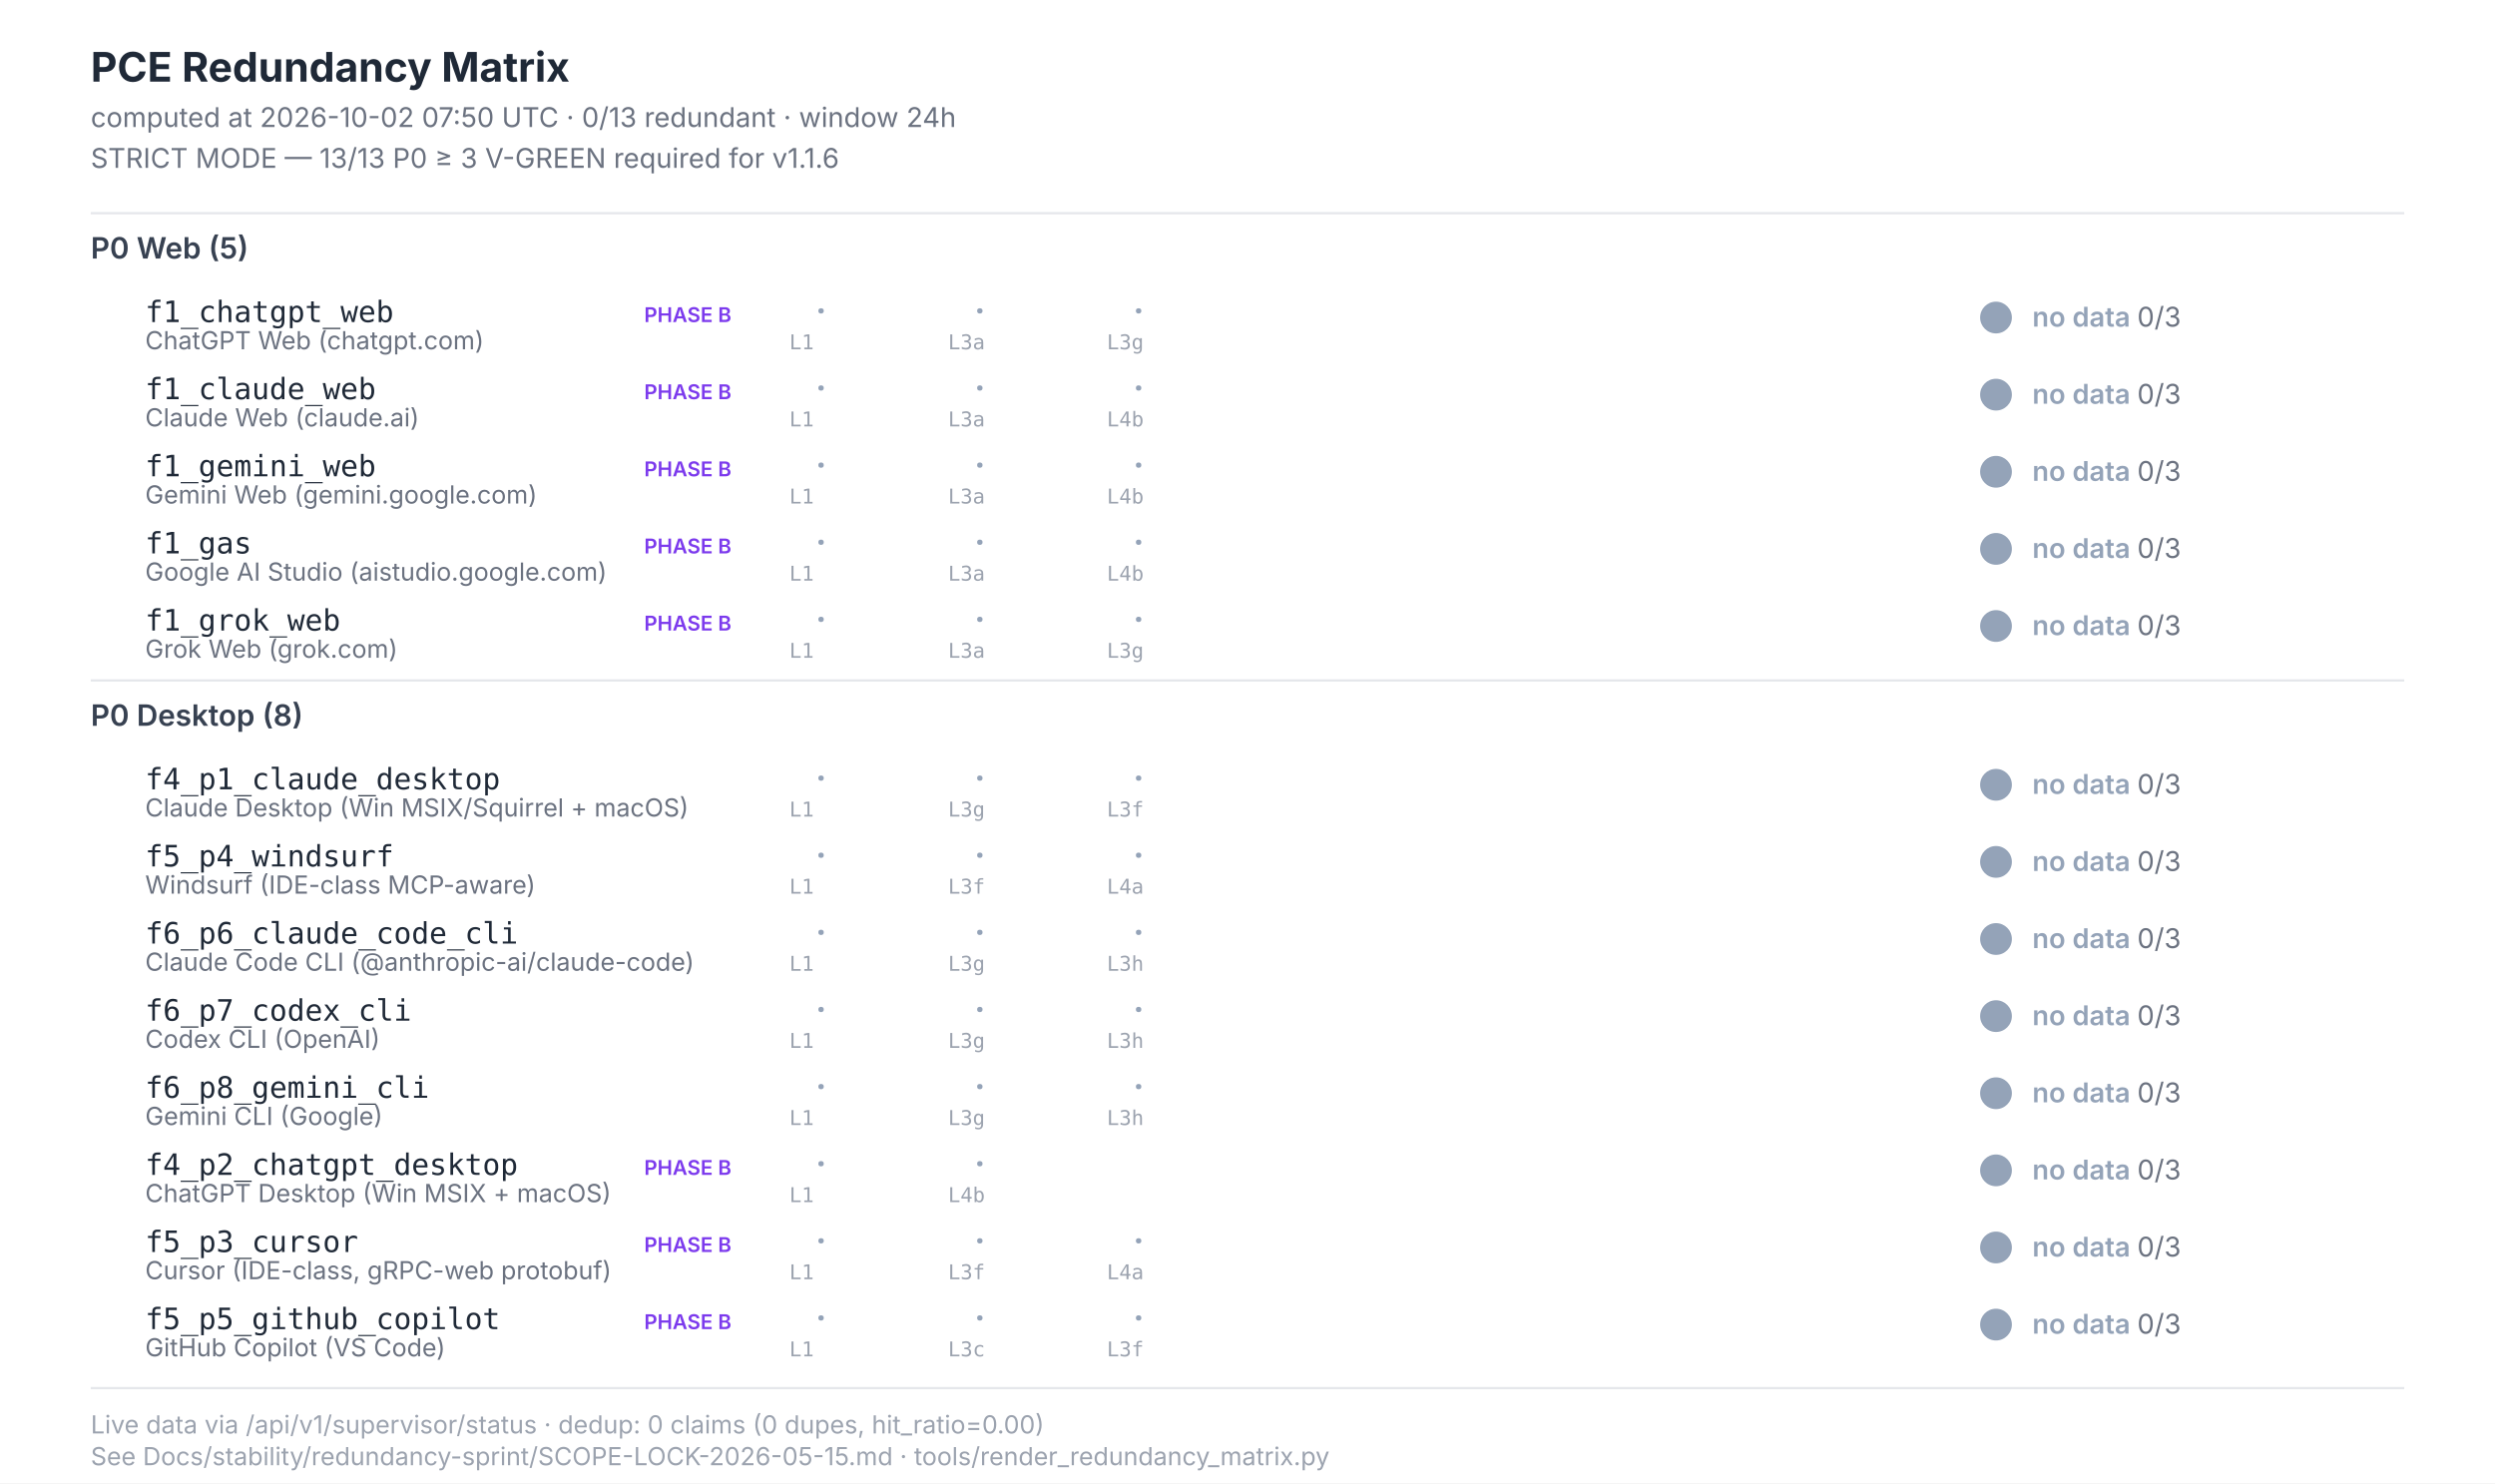
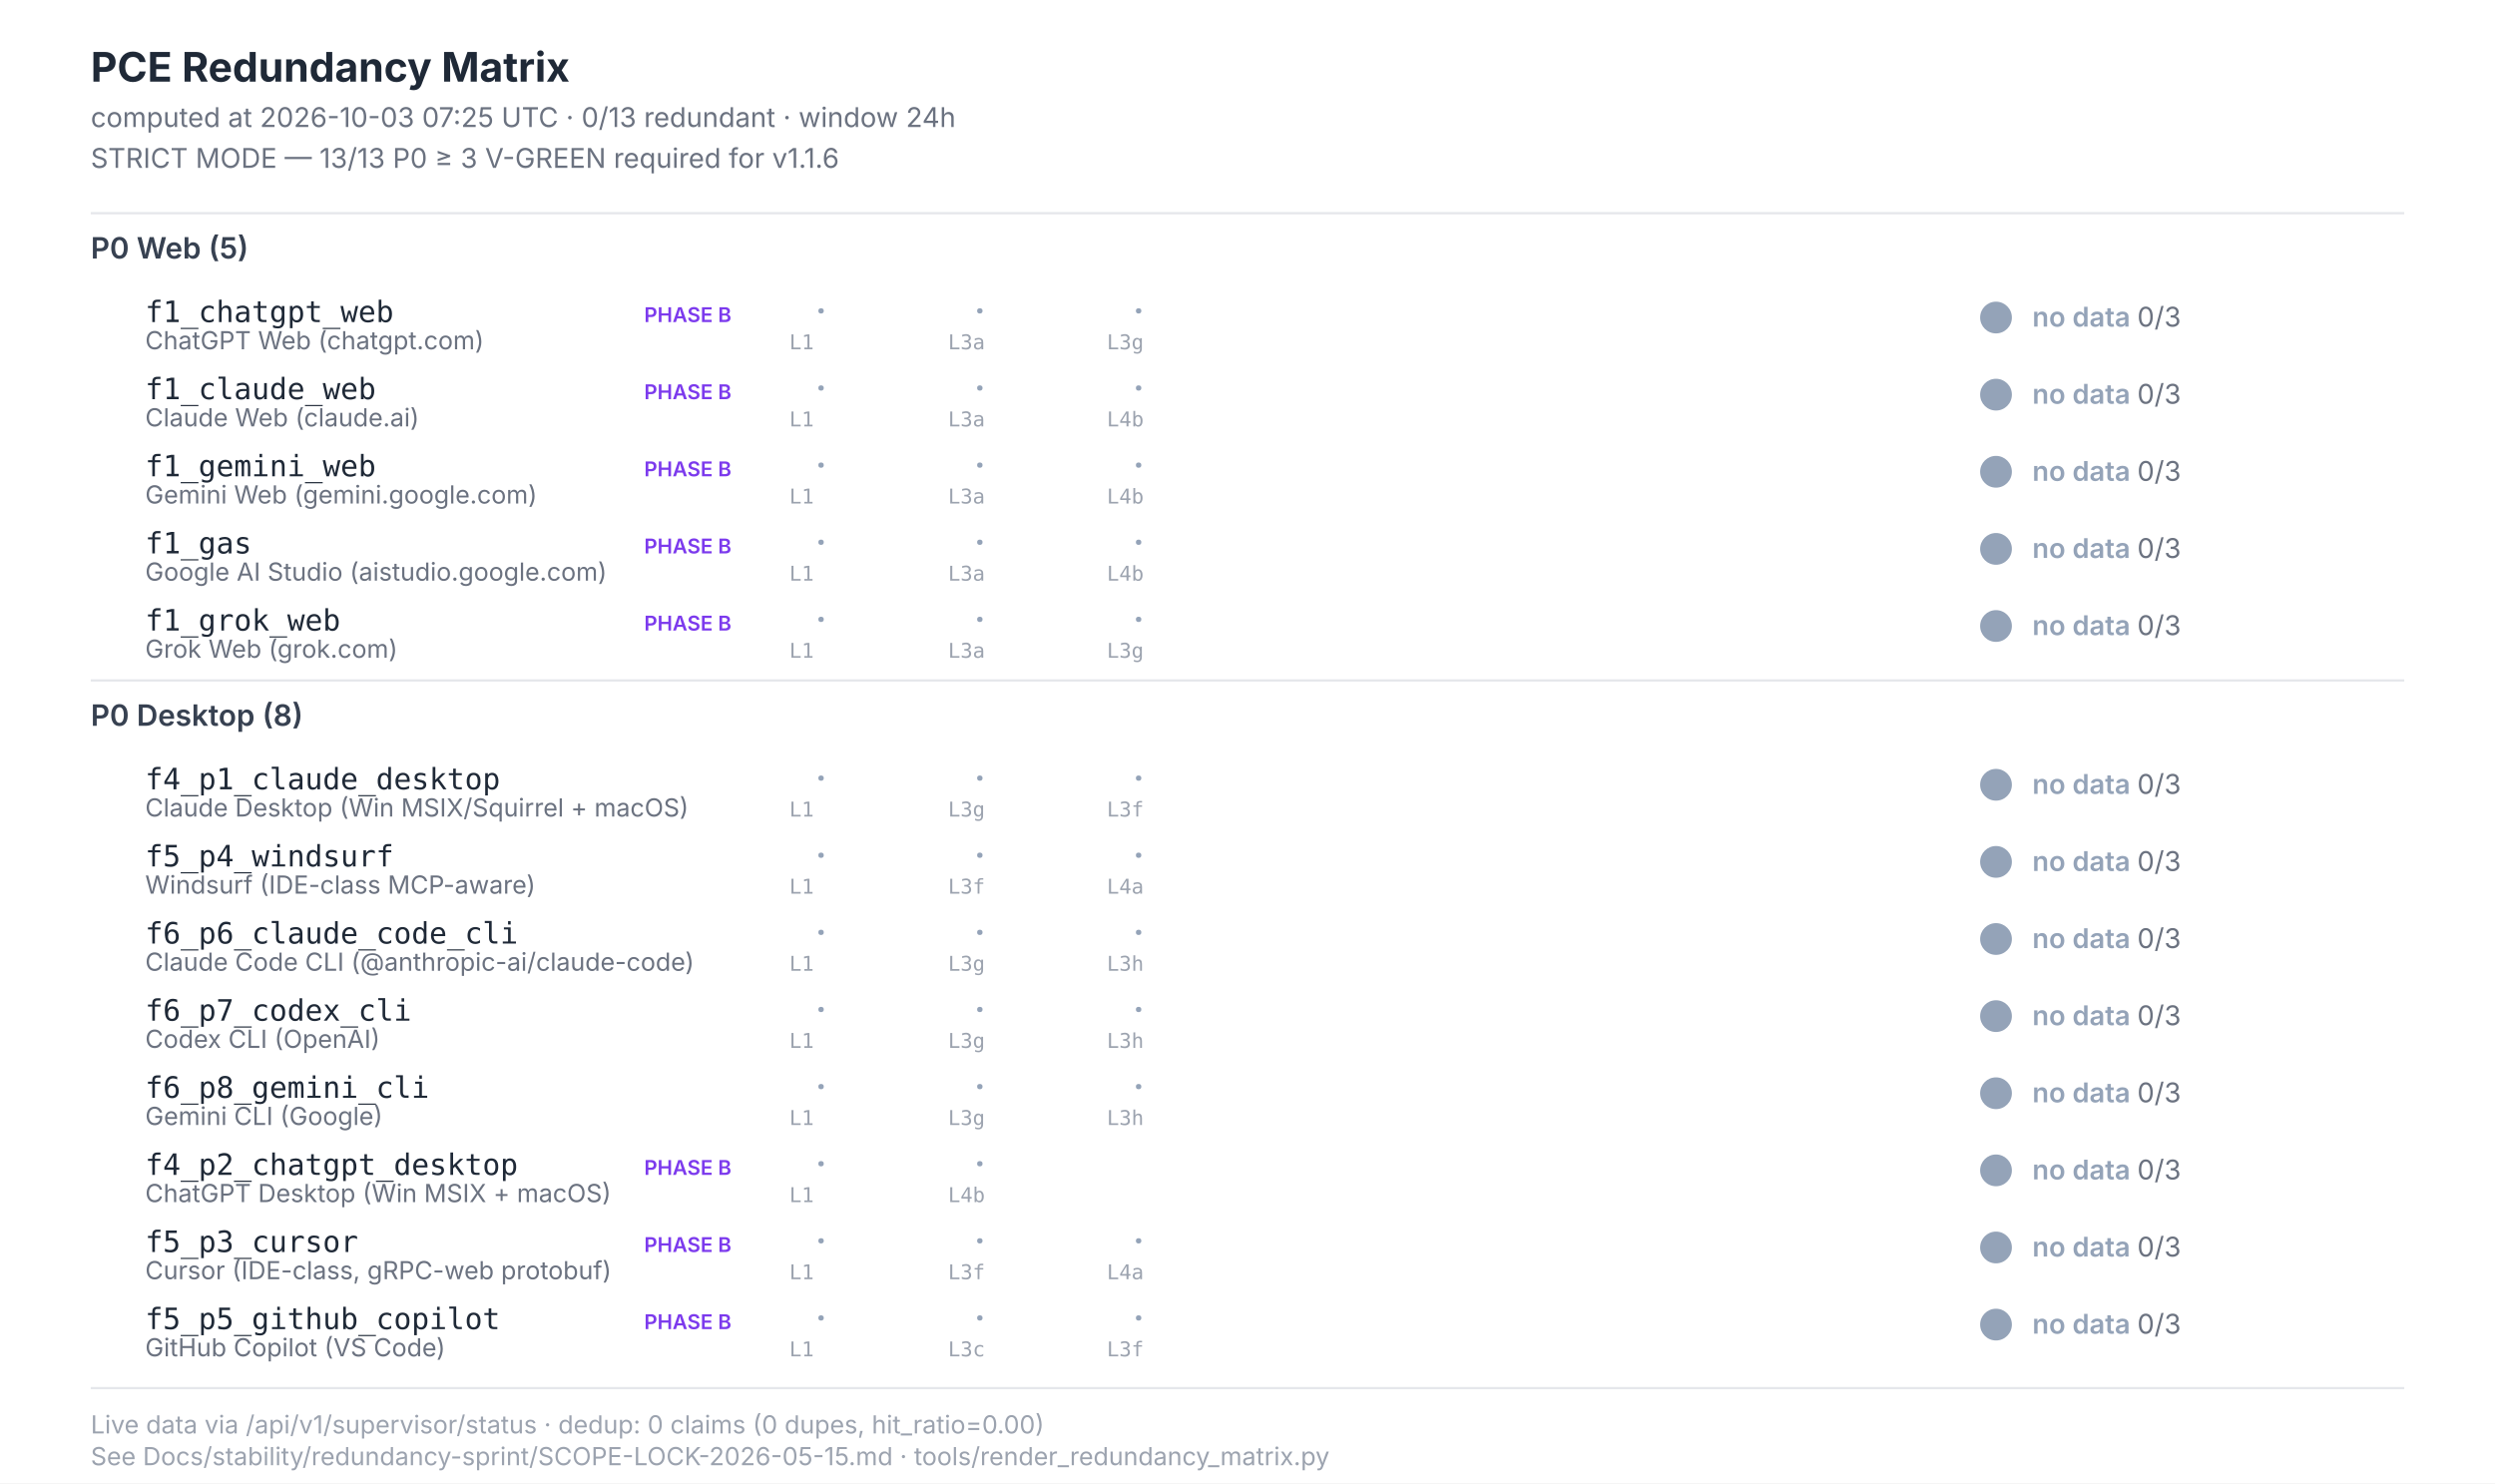
<svg xmlns="http://www.w3.org/2000/svg" width="1100" height="654" viewBox="0 0 1100 654" font-family="Inter, -apple-system, system-ui, sans-serif">
  <style>  .title{font-size:18px;font-weight:700;fill:#1f2937}  .subtitle{font-size:12px;fill:#6b7280}  .section{font-size:13px;font-weight:600;fill:#374151}  .scenario-id{font-size:13px;font-weight:500;fill:#1f2937;font-family:"JetBrains Mono",monospace}  .scenario-label{font-size:11px;fill:#6b7280}  .status-text{font-size:12px;font-weight:600}  .leg-glyph{font-size:14px;font-weight:700;font-family:"Segoe UI Symbol","Apple Color Emoji",sans-serif}  .leg-source{font-size:9px;fill:#9ca3af;font-family:"JetBrains Mono",monospace}  .footer{font-size:11px;fill:#9ca3af}  .phase-b{font-size:9px;font-weight:600;fill:#7c3aed}</style>
  <rect x="0" y="0" width="1100" height="654" fill="#ffffff" />
  <text class="title" x="40" y="36">PCE Redundancy Matrix</text>
-   <text class="subtitle" x="40" y="56">computed at 2026-10-02 07:50 UTC · 0/13 redundant · window 24h</text>
+   <text class="subtitle" x="40" y="56">computed at 2026-10-03 07:25 UTC · 0/13 redundant · window 24h</text>
  <text class="subtitle" x="40" y="74">STRICT MODE — 13/13 P0 ≥ 3 V-GREEN required for v1.1.6</text>
  <line x1="40" y1="94" x2="1060" y2="94" stroke="#e5e7eb" stroke-width="1" />
  <text class="section" x="40" y="114">P0 Web (5)</text>
  <text class="scenario-id" x="64" y="142">f1_chatgpt_web</text>
  <text class="scenario-label" x="64" y="154">ChatGPT Web (chatgpt.com)</text>
  <text class="phase-b" x="284" y="142">PHASE B</text>
  <text class="leg-glyph" x="360" y="142" fill="#94a3b8">·</text>
  <text class="leg-source" x="348" y="154">L1</text>
  <text class="leg-glyph" x="430" y="142" fill="#94a3b8">·</text>
  <text class="leg-source" x="418" y="154">L3a</text>
  <text class="leg-glyph" x="500" y="142" fill="#94a3b8">·</text>
  <text class="leg-source" x="488" y="154">L3g</text>
  <circle cx="880" cy="140" r="7" fill="#94a3b8" />
  <text class="status-text" x="896" y="144" fill="#94a3b8">no data <tspan fill="#6b7280" font-weight="400">0/3</tspan>
  </text>
  <text class="scenario-id" x="64" y="176">f1_claude_web</text>
  <text class="scenario-label" x="64" y="188">Claude Web (claude.ai)</text>
  <text class="phase-b" x="284" y="176">PHASE B</text>
  <text class="leg-glyph" x="360" y="176" fill="#94a3b8">·</text>
  <text class="leg-source" x="348" y="188">L1</text>
  <text class="leg-glyph" x="430" y="176" fill="#94a3b8">·</text>
  <text class="leg-source" x="418" y="188">L3a</text>
  <text class="leg-glyph" x="500" y="176" fill="#94a3b8">·</text>
  <text class="leg-source" x="488" y="188">L4b</text>
  <circle cx="880" cy="174" r="7" fill="#94a3b8" />
  <text class="status-text" x="896" y="178" fill="#94a3b8">no data <tspan fill="#6b7280" font-weight="400">0/3</tspan>
  </text>
  <text class="scenario-id" x="64" y="210">f1_gemini_web</text>
  <text class="scenario-label" x="64" y="222">Gemini Web (gemini.google.com)</text>
  <text class="phase-b" x="284" y="210">PHASE B</text>
  <text class="leg-glyph" x="360" y="210" fill="#94a3b8">·</text>
  <text class="leg-source" x="348" y="222">L1</text>
  <text class="leg-glyph" x="430" y="210" fill="#94a3b8">·</text>
  <text class="leg-source" x="418" y="222">L3a</text>
  <text class="leg-glyph" x="500" y="210" fill="#94a3b8">·</text>
  <text class="leg-source" x="488" y="222">L4b</text>
  <circle cx="880" cy="208" r="7" fill="#94a3b8" />
  <text class="status-text" x="896" y="212" fill="#94a3b8">no data <tspan fill="#6b7280" font-weight="400">0/3</tspan>
  </text>
  <text class="scenario-id" x="64" y="244">f1_gas</text>
  <text class="scenario-label" x="64" y="256">Google AI Studio (aistudio.google.com)</text>
  <text class="phase-b" x="284" y="244">PHASE B</text>
  <text class="leg-glyph" x="360" y="244" fill="#94a3b8">·</text>
  <text class="leg-source" x="348" y="256">L1</text>
  <text class="leg-glyph" x="430" y="244" fill="#94a3b8">·</text>
  <text class="leg-source" x="418" y="256">L3a</text>
  <text class="leg-glyph" x="500" y="244" fill="#94a3b8">·</text>
  <text class="leg-source" x="488" y="256">L4b</text>
  <circle cx="880" cy="242" r="7" fill="#94a3b8" />
  <text class="status-text" x="896" y="246" fill="#94a3b8">no data <tspan fill="#6b7280" font-weight="400">0/3</tspan>
  </text>
  <text class="scenario-id" x="64" y="278">f1_grok_web</text>
  <text class="scenario-label" x="64" y="290">Grok Web (grok.com)</text>
  <text class="phase-b" x="284" y="278">PHASE B</text>
  <text class="leg-glyph" x="360" y="278" fill="#94a3b8">·</text>
  <text class="leg-source" x="348" y="290">L1</text>
  <text class="leg-glyph" x="430" y="278" fill="#94a3b8">·</text>
  <text class="leg-source" x="418" y="290">L3a</text>
  <text class="leg-glyph" x="500" y="278" fill="#94a3b8">·</text>
  <text class="leg-source" x="488" y="290">L3g</text>
  <circle cx="880" cy="276" r="7" fill="#94a3b8" />
  <text class="status-text" x="896" y="280" fill="#94a3b8">no data <tspan fill="#6b7280" font-weight="400">0/3</tspan>
  </text>
  <line x1="40" y1="300" x2="1060" y2="300" stroke="#e5e7eb" stroke-width="1" />
  <text class="section" x="40" y="320">P0 Desktop (8)</text>
  <text class="scenario-id" x="64" y="348">f4_p1_claude_desktop</text>
  <text class="scenario-label" x="64" y="360">Claude Desktop (Win MSIX/Squirrel + macOS)</text>
  <text class="leg-glyph" x="360" y="348" fill="#94a3b8">·</text>
  <text class="leg-source" x="348" y="360">L1</text>
  <text class="leg-glyph" x="430" y="348" fill="#94a3b8">·</text>
  <text class="leg-source" x="418" y="360">L3g</text>
  <text class="leg-glyph" x="500" y="348" fill="#94a3b8">·</text>
  <text class="leg-source" x="488" y="360">L3f</text>
  <circle cx="880" cy="346" r="7" fill="#94a3b8" />
  <text class="status-text" x="896" y="350" fill="#94a3b8">no data <tspan fill="#6b7280" font-weight="400">0/3</tspan>
  </text>
  <text class="scenario-id" x="64" y="382">f5_p4_windsurf</text>
  <text class="scenario-label" x="64" y="394">Windsurf (IDE-class MCP-aware)</text>
  <text class="leg-glyph" x="360" y="382" fill="#94a3b8">·</text>
  <text class="leg-source" x="348" y="394">L1</text>
  <text class="leg-glyph" x="430" y="382" fill="#94a3b8">·</text>
  <text class="leg-source" x="418" y="394">L3f</text>
  <text class="leg-glyph" x="500" y="382" fill="#94a3b8">·</text>
  <text class="leg-source" x="488" y="394">L4a</text>
  <circle cx="880" cy="380" r="7" fill="#94a3b8" />
  <text class="status-text" x="896" y="384" fill="#94a3b8">no data <tspan fill="#6b7280" font-weight="400">0/3</tspan>
  </text>
  <text class="scenario-id" x="64" y="416">f6_p6_claude_code_cli</text>
  <text class="scenario-label" x="64" y="428">Claude Code CLI (@anthropic-ai/claude-code)</text>
  <text class="leg-glyph" x="360" y="416" fill="#94a3b8">·</text>
  <text class="leg-source" x="348" y="428">L1</text>
  <text class="leg-glyph" x="430" y="416" fill="#94a3b8">·</text>
  <text class="leg-source" x="418" y="428">L3g</text>
  <text class="leg-glyph" x="500" y="416" fill="#94a3b8">·</text>
  <text class="leg-source" x="488" y="428">L3h</text>
  <circle cx="880" cy="414" r="7" fill="#94a3b8" />
  <text class="status-text" x="896" y="418" fill="#94a3b8">no data <tspan fill="#6b7280" font-weight="400">0/3</tspan>
  </text>
  <text class="scenario-id" x="64" y="450">f6_p7_codex_cli</text>
  <text class="scenario-label" x="64" y="462">Codex CLI (OpenAI)</text>
  <text class="leg-glyph" x="360" y="450" fill="#94a3b8">·</text>
  <text class="leg-source" x="348" y="462">L1</text>
  <text class="leg-glyph" x="430" y="450" fill="#94a3b8">·</text>
  <text class="leg-source" x="418" y="462">L3g</text>
  <text class="leg-glyph" x="500" y="450" fill="#94a3b8">·</text>
  <text class="leg-source" x="488" y="462">L3h</text>
  <circle cx="880" cy="448" r="7" fill="#94a3b8" />
  <text class="status-text" x="896" y="452" fill="#94a3b8">no data <tspan fill="#6b7280" font-weight="400">0/3</tspan>
  </text>
  <text class="scenario-id" x="64" y="484">f6_p8_gemini_cli</text>
  <text class="scenario-label" x="64" y="496">Gemini CLI (Google)</text>
  <text class="leg-glyph" x="360" y="484" fill="#94a3b8">·</text>
  <text class="leg-source" x="348" y="496">L1</text>
  <text class="leg-glyph" x="430" y="484" fill="#94a3b8">·</text>
  <text class="leg-source" x="418" y="496">L3g</text>
  <text class="leg-glyph" x="500" y="484" fill="#94a3b8">·</text>
  <text class="leg-source" x="488" y="496">L3h</text>
  <circle cx="880" cy="482" r="7" fill="#94a3b8" />
  <text class="status-text" x="896" y="486" fill="#94a3b8">no data <tspan fill="#6b7280" font-weight="400">0/3</tspan>
  </text>
  <text class="scenario-id" x="64" y="518">f4_p2_chatgpt_desktop</text>
  <text class="scenario-label" x="64" y="530">ChatGPT Desktop (Win MSIX + macOS)</text>
  <text class="phase-b" x="284" y="518">PHASE B</text>
  <text class="leg-glyph" x="360" y="518" fill="#94a3b8">·</text>
  <text class="leg-source" x="348" y="530">L1</text>
  <text class="leg-glyph" x="430" y="518" fill="#94a3b8">·</text>
  <text class="leg-source" x="418" y="530">L4b</text>
  <circle cx="880" cy="516" r="7" fill="#94a3b8" />
  <text class="status-text" x="896" y="520" fill="#94a3b8">no data <tspan fill="#6b7280" font-weight="400">0/3</tspan>
  </text>
  <text class="scenario-id" x="64" y="552">f5_p3_cursor</text>
  <text class="scenario-label" x="64" y="564">Cursor (IDE-class, gRPC-web protobuf)</text>
  <text class="phase-b" x="284" y="552">PHASE B</text>
  <text class="leg-glyph" x="360" y="552" fill="#94a3b8">·</text>
  <text class="leg-source" x="348" y="564">L1</text>
  <text class="leg-glyph" x="430" y="552" fill="#94a3b8">·</text>
  <text class="leg-source" x="418" y="564">L3f</text>
  <text class="leg-glyph" x="500" y="552" fill="#94a3b8">·</text>
  <text class="leg-source" x="488" y="564">L4a</text>
  <circle cx="880" cy="550" r="7" fill="#94a3b8" />
  <text class="status-text" x="896" y="554" fill="#94a3b8">no data <tspan fill="#6b7280" font-weight="400">0/3</tspan>
  </text>
  <text class="scenario-id" x="64" y="586">f5_p5_github_copilot</text>
  <text class="scenario-label" x="64" y="598">GitHub Copilot (VS Code)</text>
  <text class="phase-b" x="284" y="586">PHASE B</text>
  <text class="leg-glyph" x="360" y="586" fill="#94a3b8">·</text>
  <text class="leg-source" x="348" y="598">L1</text>
  <text class="leg-glyph" x="430" y="586" fill="#94a3b8">·</text>
  <text class="leg-source" x="418" y="598">L3c</text>
  <text class="leg-glyph" x="500" y="586" fill="#94a3b8">·</text>
  <text class="leg-source" x="488" y="598">L3f</text>
  <circle cx="880" cy="584" r="7" fill="#94a3b8" />
  <text class="status-text" x="896" y="588" fill="#94a3b8">no data <tspan fill="#6b7280" font-weight="400">0/3</tspan>
  </text>
  <line x1="40" y1="612" x2="1060" y2="612" stroke="#e5e7eb" stroke-width="1" />
  <text class="footer" x="40" y="632">Live data via /api/v1/supervisor/status · dedup: 0 claims (0 dupes, hit_ratio=0.00)</text>
  <text class="footer" x="40" y="646">See Docs/stability/redundancy-sprint/SCOPE-LOCK-2026-05-15.md · tools/render_redundancy_matrix.py</text>
</svg>
